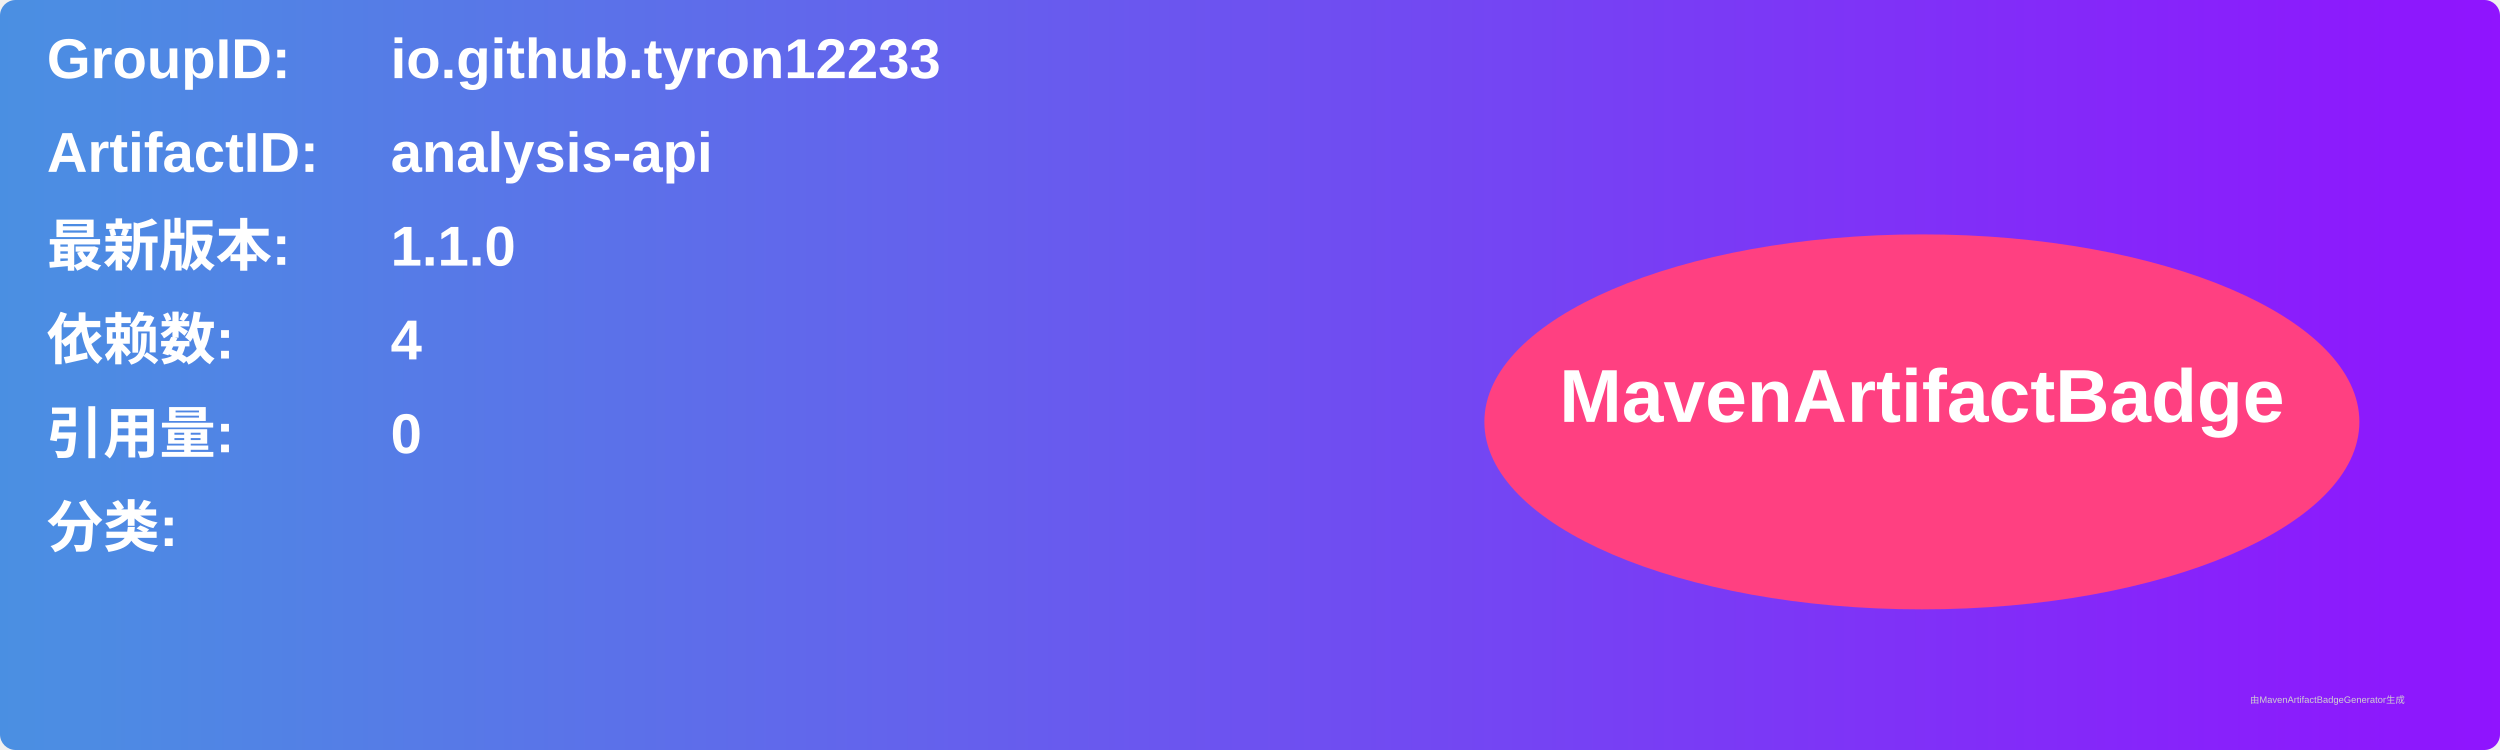
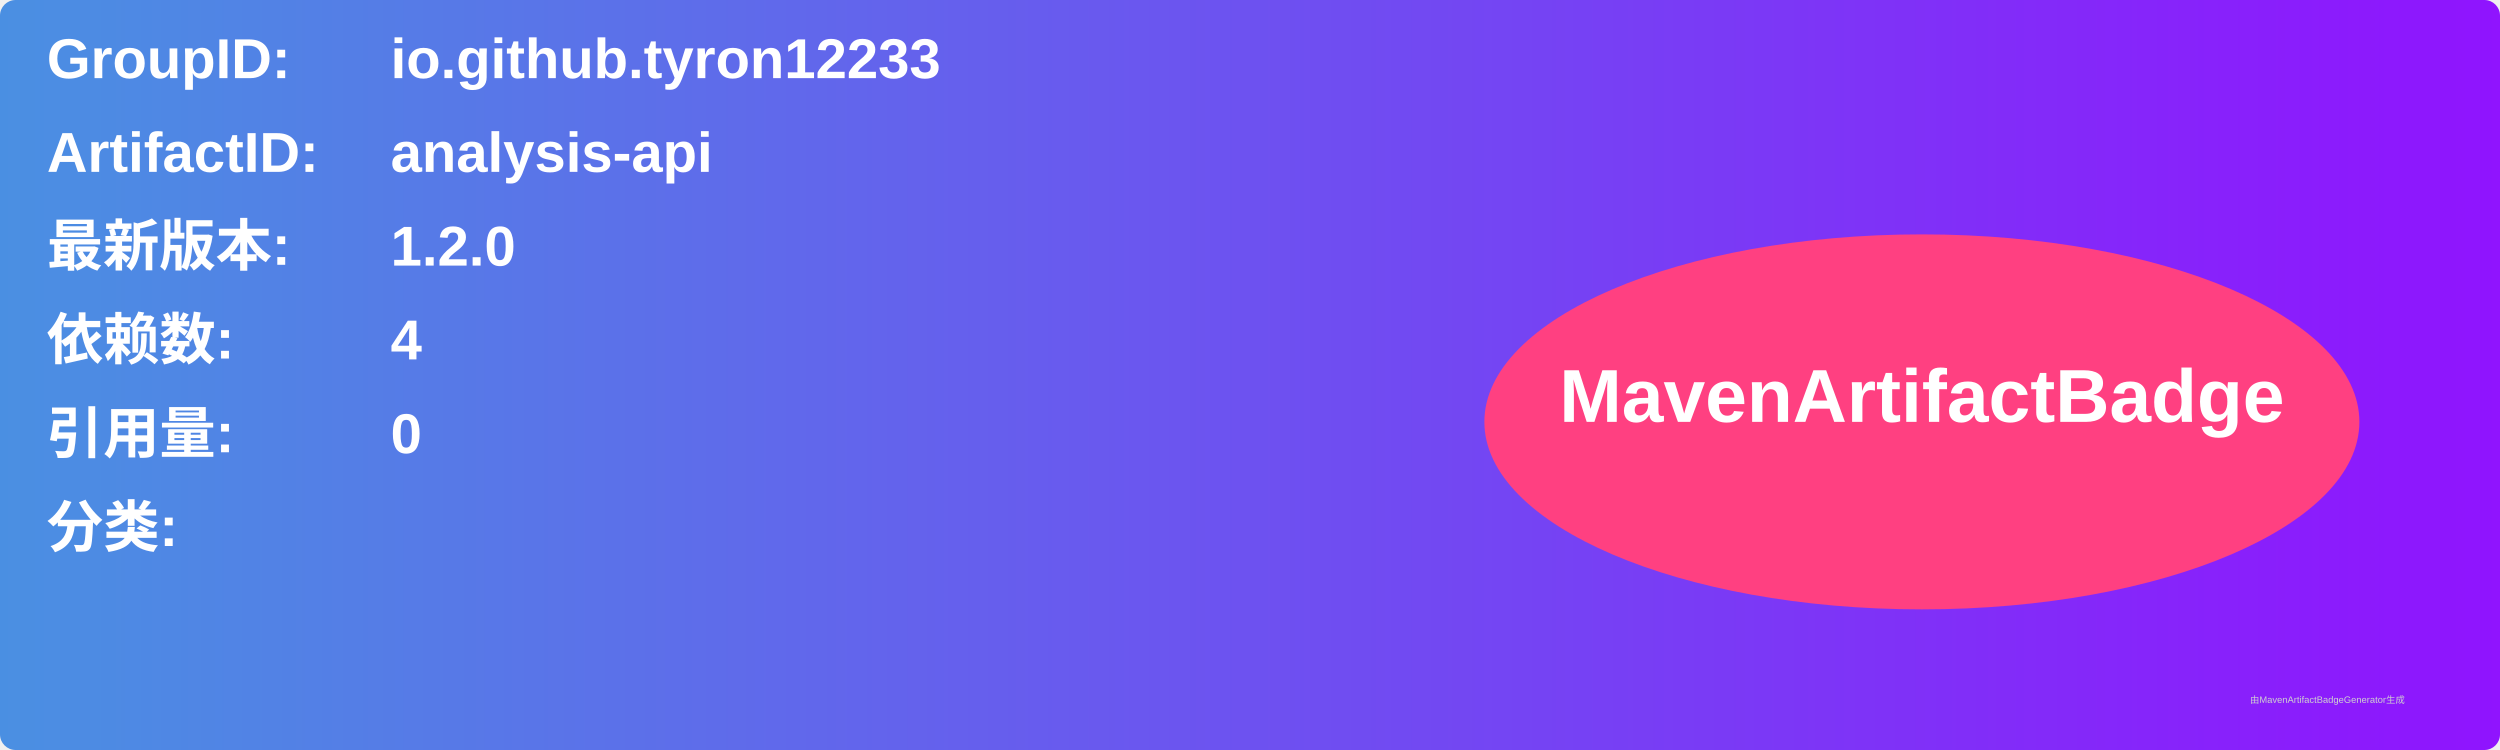
<svg xmlns="http://www.w3.org/2000/svg" width="800" height="240" viewBox="0 0 800 240">
  <linearGradient id="grad" x1="0%" y1="0%" x2="100%" y2="0%">
    <stop offset="0%" stop-color="#4a90e2" />
    <stop offset="100%" stop-color="#9013fe" />
  </linearGradient>
  <rect width="100%" height="100%" rx="5" ry="5" fill="url(#grad)" />
  <g transform="translate(15, 15)">
    <text x="0" y="10" font-family="Arial" font-size="18" fill="white" font-weight="bold" width="260">GroupID:</text>
    <text x="110" y="10" font-family="Arial" font-size="18" fill="white" font-weight="bold" width="460">io.github.tyron12233</text>
    <text x="0" y="40" font-family="Arial" font-size="18" fill="white" font-weight="bold" width="260">ArtifactID:</text>
    <text x="110" y="40" font-family="Arial" font-size="18" fill="white" font-weight="bold" width="460">analysis-api</text>
    <text x="0" y="70" font-family="Arial" font-size="18" fill="white" font-weight="bold">最新版本:</text>
    <text x="110" y="70" font-family="Arial" font-size="18" fill="white" font-weight="bold">
-       <tspan font-weight="bold">1.1.0</tspan>
+       <tspan font-weight="bold">1.2.0</tspan>
    </text>
    <text x="0" y="100" font-family="Arial" font-size="18" fill="white" font-weight="bold">依赖数: </text>
    <text x="110" y="100" font-family="Arial" font-size="18" fill="white">
      <tspan font-weight="bold">4</tspan>
    </text>
    <text x="0" y="130" font-family="Arial" font-size="18" fill="white" font-weight="bold">引用量: </text>
    <text x="110" y="130" font-family="Arial" font-size="18" fill="white">
      <tspan font-weight="bold">0</tspan>
    </text>
    <text x="0" y="160" font-family="Arial" font-size="18" fill="white" font-weight="bold">分类:</text>
    <text x="10" y="190" font-family="Arial" font-size="10" fill="white">
      <tspan font-weight="bold" />
    </text>
    <ellipse cx="600" cy="120" rx="140" ry="60" fill="#ff4081" />
    <text x="600" y="120" text-anchor="middle" font-family="Arial" font-size="24" fill="white" font-weight="bold">MavenArtifactBadge</text>
  </g>
  <text x="720" y="225" font-family="Arial" font-size="3" fill="#d0d0d0">由MavenArtifactBadgeGenerator生成</text>
</svg>
